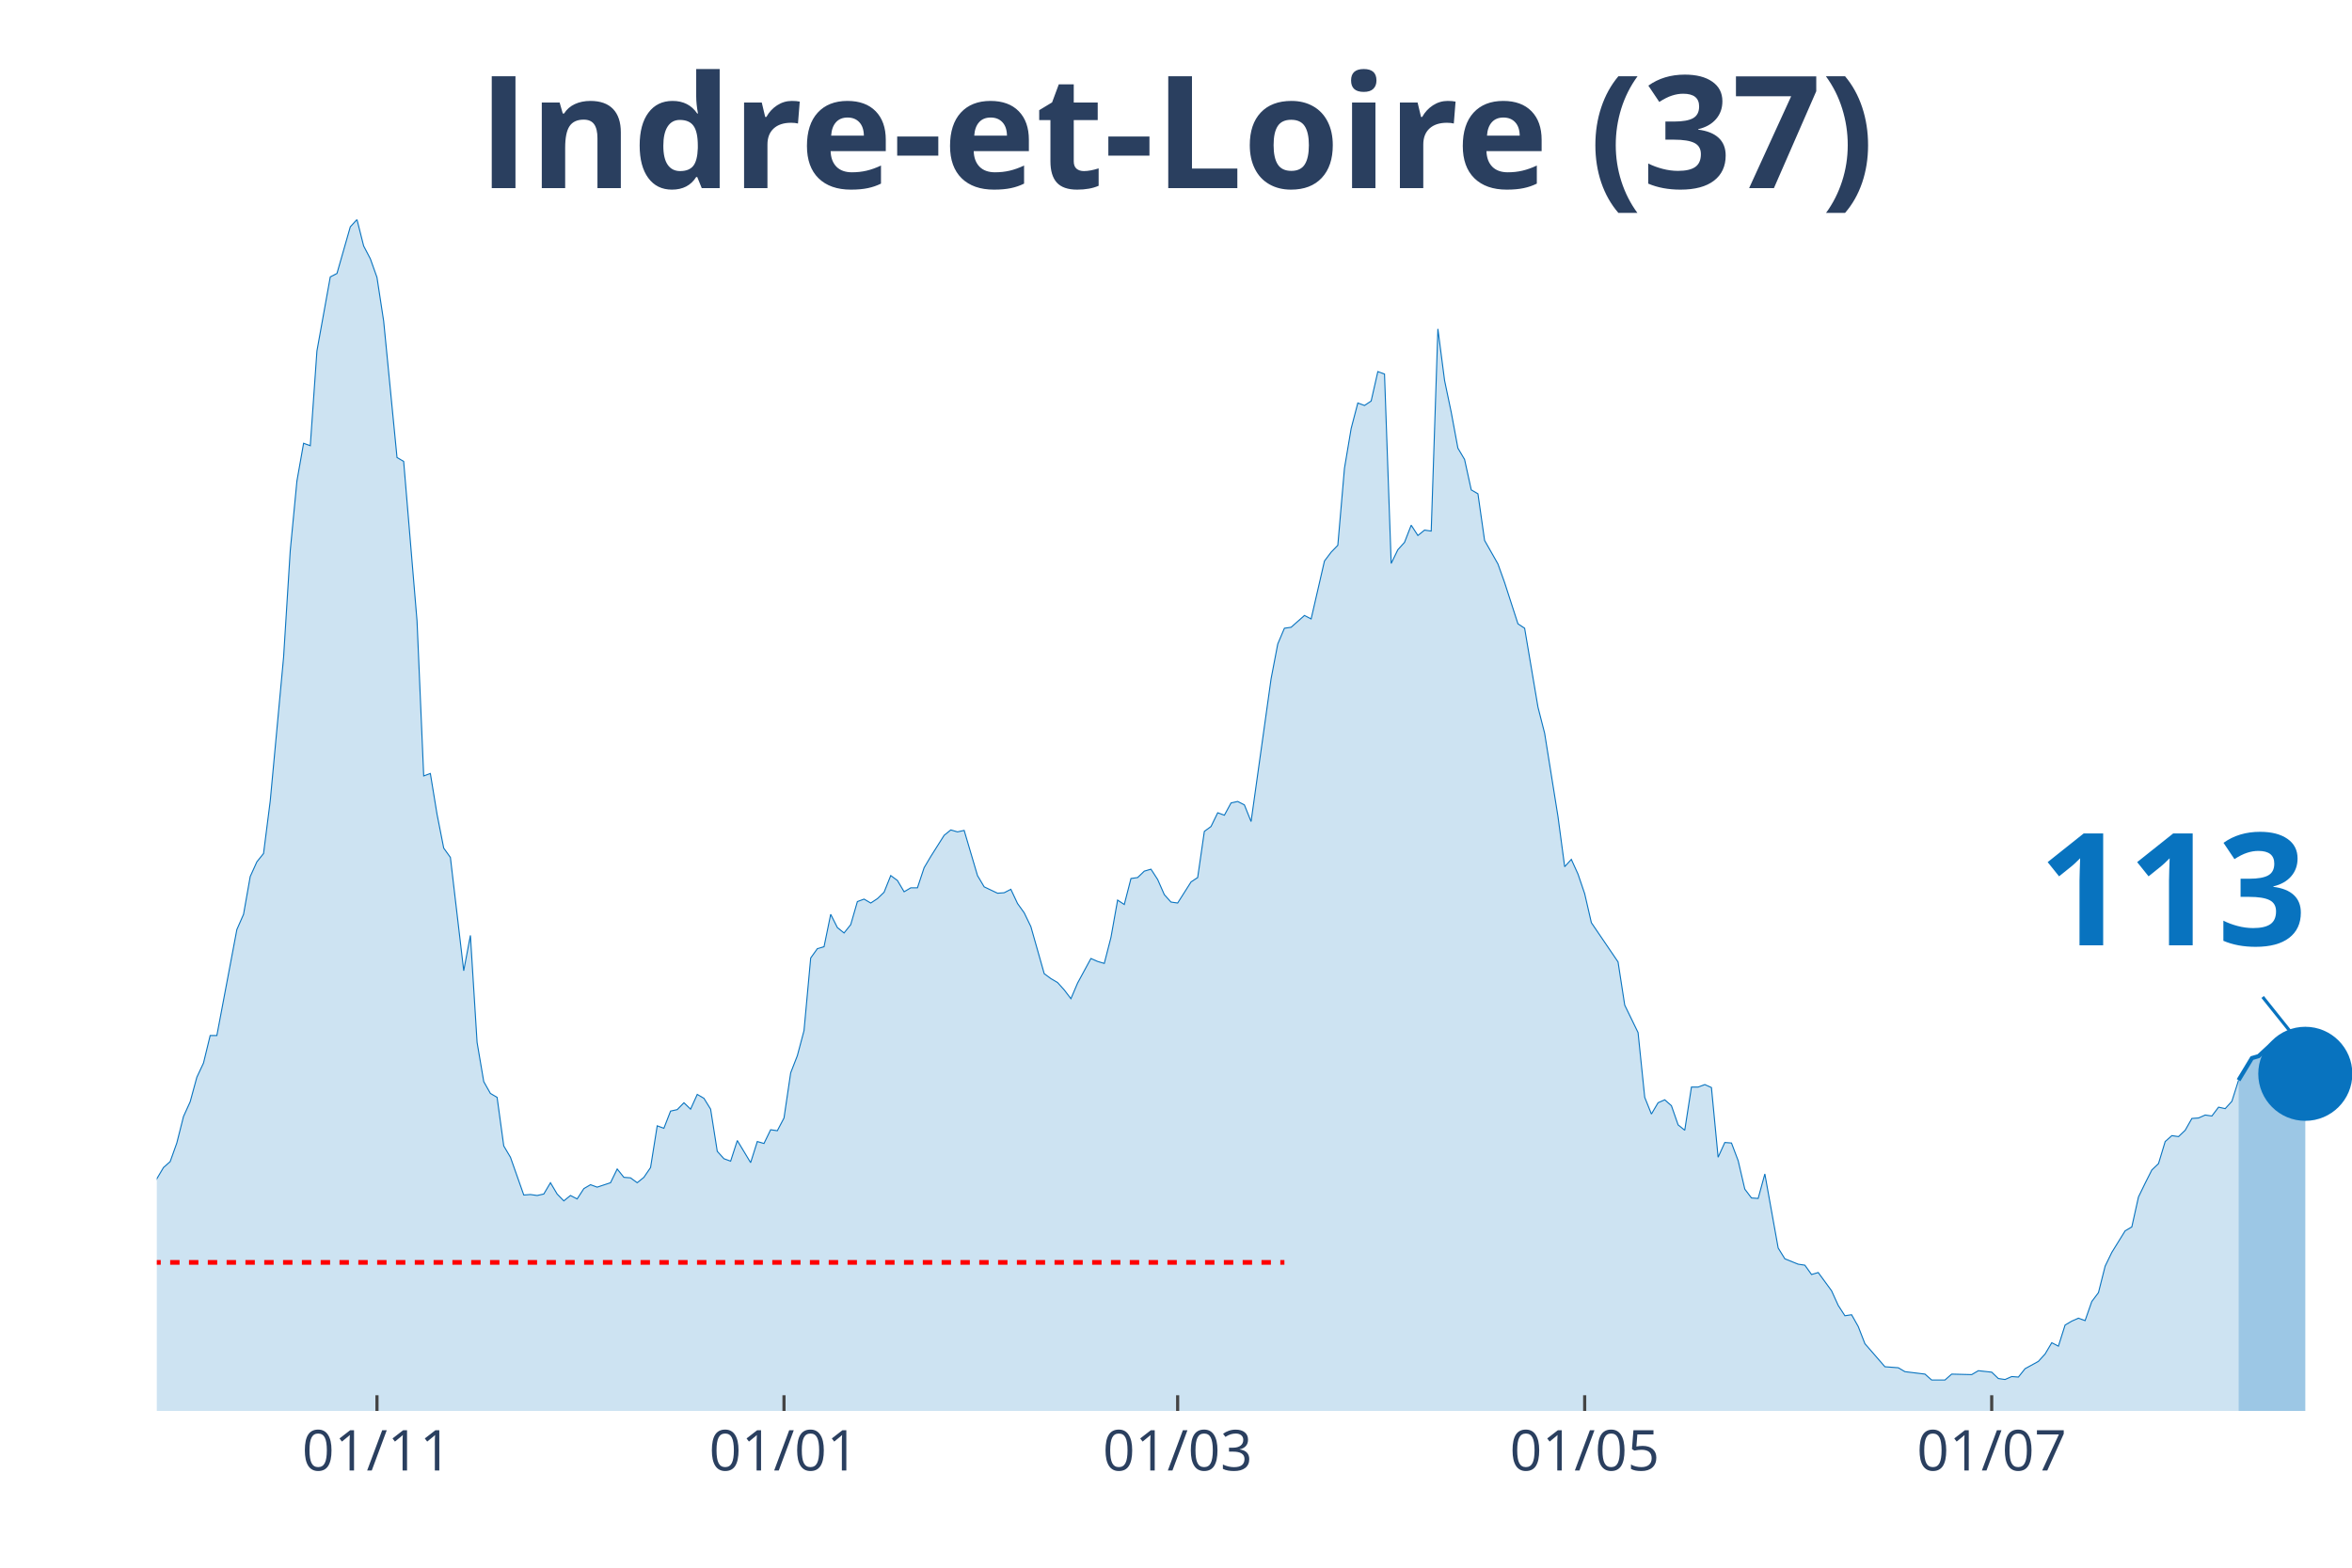
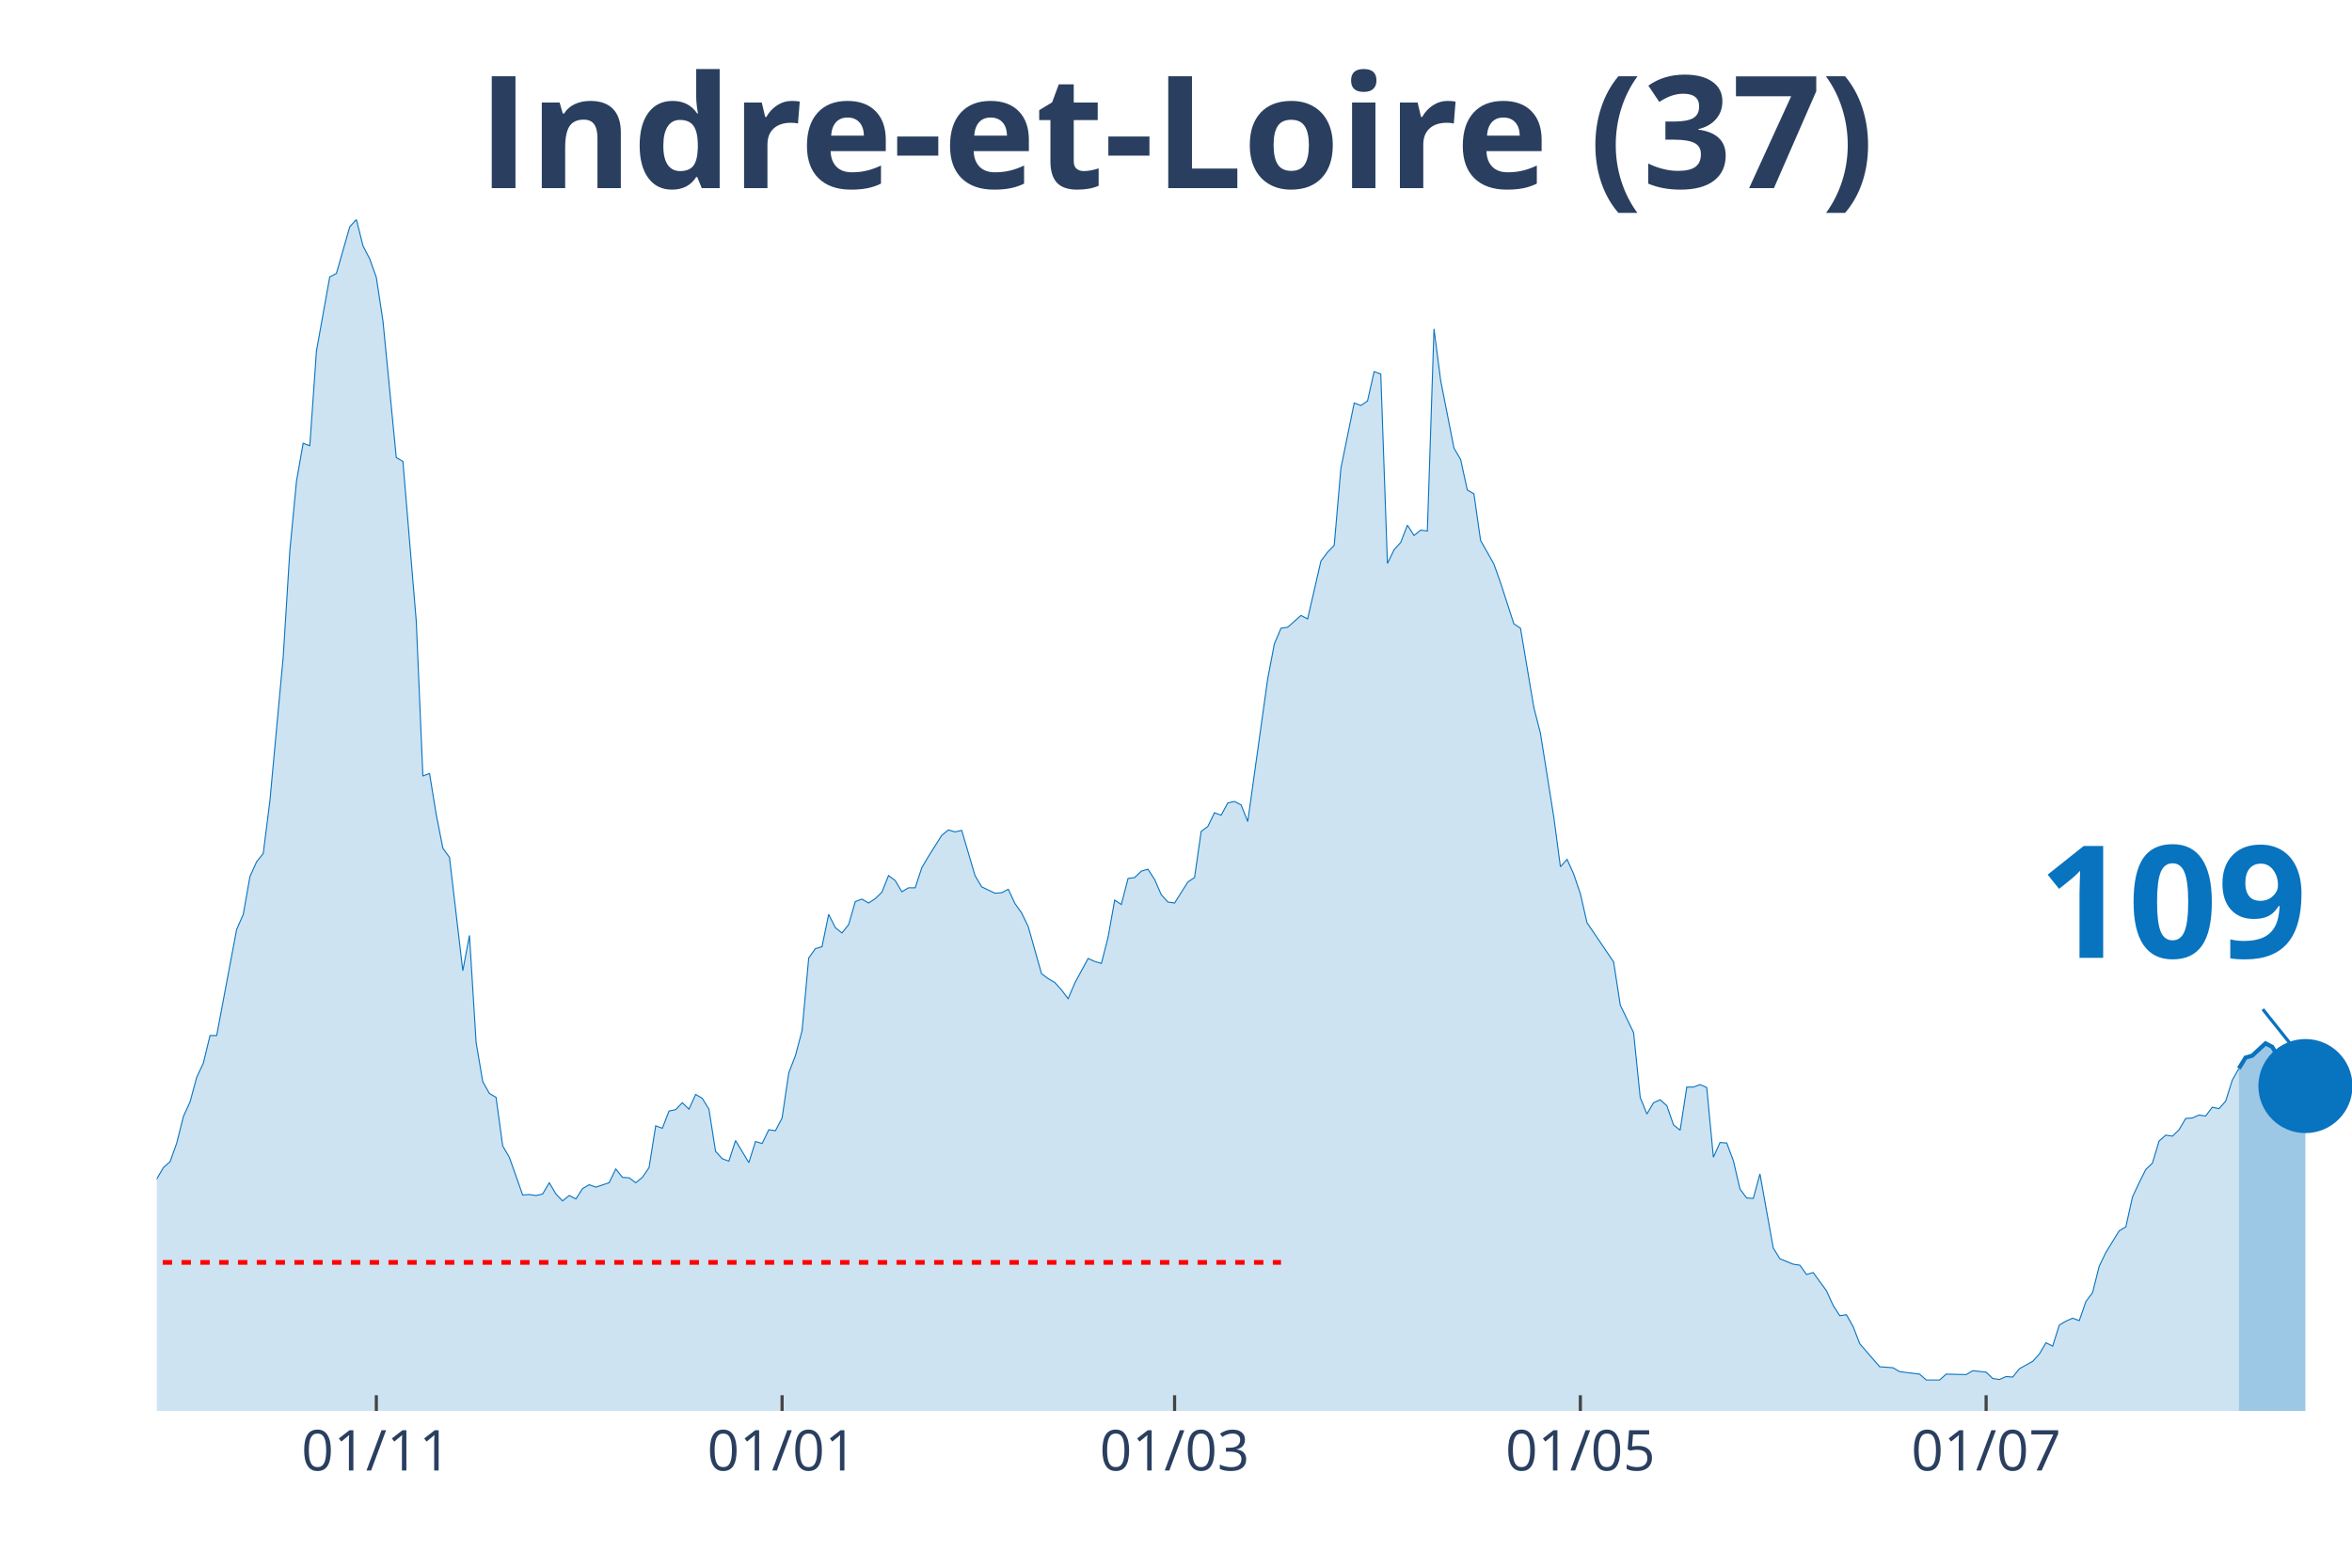
<svg xmlns="http://www.w3.org/2000/svg" class="main-svg" width="1125" height="750" style="" viewBox="0 0 750 500">
  <rect x="0" y="0" width="750" height="500" style="fill: rgb(0, 0, 0); fill-opacity: 0;" />
-   <defs id="defs-4272db">
+   <defs id="defs-a18eda">
    <g class="clips">
-       <clipPath id="clip4272dbxyplot" class="plotclip">
+       <clipPath id="clipa18edaxyplot" class="plotclip">
        <rect width="700" height="380" />
      </clipPath>
-       <clipPath class="axesclip" id="clip4272dbx">
+       <clipPath class="axesclip" id="clipa18edax">
        <rect x="50" y="0" width="700" height="500" />
      </clipPath>
-       <clipPath class="axesclip" id="clip4272dby">
+       <clipPath class="axesclip" id="clipa18eday">
        <rect x="0" y="70" width="750" height="380" />
      </clipPath>
-       <clipPath class="axesclip" id="clip4272dbxy">
+       <clipPath class="axesclip" id="clipa18edaxy">
        <rect x="50" y="70" width="700" height="380" />
      </clipPath>
    </g>
    <g class="gradients" />
  </defs>
  <g class="bglayer">
    <rect class="bg" x="50" y="70" width="700" height="380" style="fill: rgb(0, 0, 0); fill-opacity: 0; stroke-width: 0;" />
  </g>
  <g class="layer-below">
    <g class="imagelayer" />
    <g class="shapelayer" />
  </g>
  <g class="cartesianlayer">
    <g class="subplot xy">
      <g class="layer-subplot">
        <g class="shapelayer" />
        <g class="imagelayer" />
      </g>
      <g class="gridlayer">
        <g class="x">
-           <path class="xgrid crisp" transform="translate(120.21,0)" d="M0,70v380" style="stroke: rgb(255, 255, 255); stroke-opacity: 1; stroke-width: 1px;" />
-           <path class="xgrid crisp" transform="translate(250,0)" d="M0,70v380" style="stroke: rgb(255, 255, 255); stroke-opacity: 1; stroke-width: 1px;" />
-           <path class="xgrid crisp" transform="translate(375.53,0)" d="M0,70v380" style="stroke: rgb(255, 255, 255); stroke-opacity: 1; stroke-width: 1px;" />
-           <path class="xgrid crisp" transform="translate(505.32,0)" d="M0,70v380" style="stroke: rgb(255, 255, 255); stroke-opacity: 1; stroke-width: 1px;" />
-           <path class="xgrid crisp" transform="translate(635.11,0)" d="M0,70v380" style="stroke: rgb(255, 255, 255); stroke-opacity: 1; stroke-width: 1px;" />
+           <path class="xgrid crisp" transform="translate(120,0)" d="M0,70v380" style="stroke: rgb(255, 255, 255); stroke-opacity: 1; stroke-width: 1px;" />
+           <path class="xgrid crisp" transform="translate(249.39,0)" d="M0,70v380" style="stroke: rgb(255, 255, 255); stroke-opacity: 1; stroke-width: 1px;" />
+           <path class="xgrid crisp" transform="translate(374.55,0)" d="M0,70v380" style="stroke: rgb(255, 255, 255); stroke-opacity: 1; stroke-width: 1px;" />
+           <path class="xgrid crisp" transform="translate(503.94,0)" d="M0,70v380" style="stroke: rgb(255, 255, 255); stroke-opacity: 1; stroke-width: 1px;" />
+           <path class="xgrid crisp" transform="translate(633.33,0)" d="M0,70v380" style="stroke: rgb(255, 255, 255); stroke-opacity: 1; stroke-width: 1px;" />
        </g>
        <g class="y" />
      </g>
      <g class="zerolinelayer" />
      <path class="xlines-below" />
      <path class="ylines-below" />
      <g class="overlines-below" />
      <g class="xaxislayer-below" />
      <g class="yaxislayer-below" />
      <g class="overaxes-below" />
-       <g class="plot" transform="translate(50, 70)" clip-path="url('#clip4272dbxyplot')">
+       <g class="plot" transform="translate(50, 70)" clip-path="url('#clipa18edaxyplot')">
        <g class="scatterlayer mlayer">
-           <g class="trace scatter trace792b64" style="stroke-miterlimit: 2;">
+           <g class="trace scatter tracee75401" style="stroke-miterlimit: 2;">
            <g class="fills">
              <g>
-                 <path class="js-fill" d="M663.83,380L-289.36,380L-289.36,373.27L-282.98,372.96L-280.85,372.8L-274.47,374.99L-272.34,377.18L-263.83,377.34L-261.7,377.81L-231.91,378.9L-229.79,378.59L-214.89,379.22L-212.77,379.53L-195.74,377.97L-193.62,378.28L-182.98,378.59L-180.85,379.06L-170.21,378.43L-168.09,378.59L-153.19,374.37L-151.06,372.8L-144.68,370.77L-142.55,370.77L-138.3,370.14L-136.17,370.3L-110.64,372.96L-108.51,370.77L-106.38,369.67L-104.26,366.07L-100,365.91L-97.87,362L-95.74,357.93L-93.62,358.25L-91.49,354.33L-89.36,354.8L-85.11,352.77L-82.98,353.39L-80.85,353.71L-78.72,349.64L-76.6,351.05L-74.47,348.7L-68.09,346.66L-65.96,344.16L-59.57,335.55L-57.45,335.55L-55.32,335.4L-53.19,332.58L-48.94,324.28L-46.81,321.15L-42.55,314.58L-40.43,314.11L-38.3,304.25L-36.17,302.37L-31.91,291.26L-29.79,291.57L-25.53,292.2L-23.4,290.63L-21.28,289.54L-19.15,295.02L-17.02,303.31L-14.89,305.5L-12.77,308.95L-10.64,309.88L-6.38,318.34L-4.26,317.71L0,305.97L2.13,302.37L4.26,300.49L6.38,294.55L8.51,286.1L10.64,281.4L12.77,273.57L14.89,269.04L17.02,260.27L19.15,260.27L25.53,226.47L27.66,221.61L29.79,209.56L31.91,204.87L34.04,202.21L36.17,185.46L40.43,139.6L42.55,105.64L44.68,83.42L46.81,71.37L48.94,72.15L51.06,41.94L55.32,18.31L57.45,17.22L61.7,2.35L63.83,0L65.96,8.45L68.09,12.52L70.21,18.47L72.34,32.4L76.6,75.91L78.72,77.16L82.98,128.02L85.11,177.48L87.23,176.7L89.36,189.69L91.49,200.49L93.62,203.46L97.87,239.61L100,228.34L102.13,262.46L104.26,274.98L106.38,278.74L108.51,279.99L110.64,295.49L112.77,299.09L117.02,311.14L119.15,310.98L121.28,311.29L123.4,310.82L125.53,307.22L127.66,310.82L129.79,313.01L131.91,311.29L134.04,312.39L136.17,309.1L138.3,307.85L140.43,308.63L144.68,307.22L146.81,302.84L148.94,305.5L151.06,305.66L153.19,307.22L155.32,305.5L157.45,302.37L159.57,289.07L161.7,289.85L163.83,284.37L165.96,283.9L168.09,281.71L170.21,283.75L172.34,279.05L174.47,280.3L176.6,283.75L178.72,297.21L180.85,299.56L182.98,300.34L185.11,293.76L189.36,300.81L191.49,294.08L193.62,294.7L195.74,290.32L197.87,290.63L200,286.57L202.13,272.17L204.26,266.69L206.38,258.71L208.51,235.54L210.64,232.57L212.77,231.94L214.89,221.61L217.02,225.84L219.15,227.56L221.28,224.9L223.4,217.55L225.53,216.76L227.66,218.01L229.79,216.61L231.91,214.57L234.04,209.25L236.17,210.82L238.3,214.42L240.43,213.16L242.55,213.16L244.68,206.75L246.81,203.15L251.06,196.42L253.19,194.7L255.32,195.32L257.45,194.85L261.7,209.25L263.83,212.85L268.09,214.88L270.21,214.73L272.34,213.63L274.47,218.17L276.6,221.14L278.72,225.53L282.98,240.55L285.11,242.12L287.23,243.37L289.36,245.72L291.49,248.53L293.62,243.53L297.87,235.7L300,236.64L302.13,237.27L304.26,228.97L306.38,217.08L308.51,218.48L310.64,210.19L312.77,209.88L314.89,207.84L317.02,207.22L319.15,210.5L321.28,215.35L323.4,217.7L325.53,218.01L329.79,211.29L331.91,209.88L334.04,195.16L336.17,193.6L338.3,189.22L340.43,190L342.55,186.09L344.68,185.62L346.81,186.71L348.94,192.03L355.32,146.49L357.45,135.38L359.57,130.37L361.7,130.06L365.96,126.3L368.09,127.4L372.34,108.93L374.47,106.11L376.6,103.92L378.72,79.35L380.85,66.67L382.98,58.53L385.11,59.32L387.23,57.91L389.36,48.52L391.49,49.3L393.62,109.71L395.74,105.33L397.87,102.98L400,97.5L402.13,100.79L404.26,99.07L406.38,99.38L408.51,34.9L410.64,51.33L412.77,61.51L414.89,72.93L417.02,76.53L419.15,86.24L421.28,87.49L423.4,102.36L425.53,106.11L427.66,109.87L429.79,115.82L434.04,128.96L436.17,130.37L440.43,155.57L442.55,163.86L446.81,190.47L448.94,206.43L451.06,204.09L453.19,208.78L455.32,215.04L457.45,224.28L465.96,236.8L468.09,250.57L472.34,259.33L474.47,279.99L476.6,285.31L478.72,281.71L480.85,280.77L482.98,282.65L485.11,288.76L487.23,290.48L489.36,276.71L491.49,276.71L493.62,275.92L495.74,276.86L497.87,299.09L500,294.39L502.13,294.55L504.26,300.18L506.38,309.26L508.51,312.08L510.64,312.23L512.77,304.41L517.02,328.04L519.15,331.48L523.4,333.2L525.53,333.52L527.66,336.49L529.79,335.86L534.04,341.66L536.17,346.35L538.3,349.64L540.43,349.32L542.55,353.08L544.68,358.56L551.06,365.91L553.19,366.07L555.32,366.23L557.45,367.48L563.83,368.26L565.96,370.14L570.21,370.14L572.34,368.26L578.72,368.42L580.85,367.17L585.11,367.64L587.23,369.67L589.36,369.98L591.49,369.04L593.62,369.2L595.74,366.54L600,364.19L602.13,361.85L604.26,358.25L606.38,359.34L608.51,352.61L610.64,351.36L612.77,350.42L614.89,351.2L617.02,345.1L619.15,342.28L621.28,333.83L623.4,329.45L627.66,322.56L629.79,321.31L631.91,311.76L634.04,307.38L636.17,303.15L638.3,301.12L640.43,294.08L642.55,292.2L644.68,292.51L646.81,290.48L648.94,286.72L651.06,286.57L653.19,285.63L655.32,285.94L657.45,283.12L659.57,283.59L661.7,281.24L663.83,274.51" style="fill: rgb(8, 115, 191); fill-opacity: 0.2; stroke-width: 0;" />
+                 <path class="js-fill" d="M663.94,380L-288.48,380L-288.48,373.27L-282.12,372.96L-280,372.8L-273.64,374.99L-271.52,377.18L-263.03,377.34L-260.91,377.81L-233.33,378.75L-231.21,378.9L-214.24,379.22L-212.12,379.53L-195.15,377.97L-193.03,378.28L-182.42,378.59L-180.3,379.06L-169.7,378.43L-167.58,378.59L-152.73,374.37L-150.61,372.8L-144.24,370.77L-142.12,370.77L-137.88,370.14L-135.76,370.3L-110.3,372.96L-108.18,370.77L-106.06,369.67L-103.94,366.07L-99.7,365.91L-97.58,362L-95.45,357.93L-93.33,358.25L-91.21,354.33L-89.09,354.8L-84.85,352.77L-82.73,353.39L-80.61,353.71L-78.48,349.64L-76.36,351.05L-74.24,348.7L-67.88,346.66L-65.76,344.16L-59.39,335.55L-57.27,335.55L-55.15,335.4L-53.03,332.58L-48.79,324.28L-46.67,321.15L-42.42,314.58L-40.3,314.11L-38.18,304.25L-36.06,302.37L-31.82,291.26L-29.7,291.57L-25.45,292.2L-23.33,290.63L-21.21,289.54L-19.09,295.02L-16.97,303.31L-14.85,305.5L-12.73,308.95L-10.61,309.88L-6.36,318.34L-4.24,317.71L0,305.97L2.12,302.37L4.24,300.49L6.36,294.55L8.48,286.1L10.61,281.4L12.73,273.57L14.85,269.04L16.97,260.27L19.09,260.27L25.45,226.47L27.58,221.61L29.7,209.56L31.82,204.87L33.94,202.21L36.06,185.46L40.3,139.6L42.42,105.64L44.55,83.42L46.67,71.37L48.79,72.15L50.91,41.94L55.15,18.31L57.27,17.22L61.52,2.35L63.64,0L65.76,8.45L67.88,12.52L70,18.47L72.12,32.4L76.36,75.91L78.48,77.16L82.73,128.02L84.85,177.48L86.97,176.7L89.09,189.69L91.21,200.49L93.33,203.46L97.58,239.61L99.7,228.34L101.82,262.46L103.94,274.98L106.06,278.74L108.18,279.99L110.3,295.49L112.42,299.09L116.67,311.14L118.79,310.98L120.91,311.29L123.03,310.82L125.15,307.22L127.27,310.82L129.39,313.01L131.52,311.29L133.64,312.39L135.76,309.1L137.88,307.85L140,308.63L144.24,307.22L146.36,302.84L148.48,305.5L150.61,305.66L152.73,307.22L154.85,305.5L156.97,302.37L159.09,289.07L161.21,289.85L163.33,284.37L165.45,283.9L167.58,281.71L169.7,283.75L171.82,279.05L173.94,280.3L176.06,283.75L178.18,297.21L180.3,299.56L182.42,300.34L184.55,293.76L188.79,300.81L190.91,294.08L193.03,294.7L195.15,290.32L197.27,290.63L199.39,286.57L201.52,272.17L203.64,266.69L205.76,258.71L207.88,235.54L210,232.57L212.12,231.94L214.24,221.61L216.36,225.84L218.48,227.56L220.61,224.9L222.73,217.55L224.85,216.76L226.97,218.01L229.09,216.61L231.21,214.57L233.33,209.25L235.45,210.82L237.58,214.42L239.7,213.16L241.82,213.16L243.94,206.75L246.06,203.15L250.3,196.42L252.42,194.7L254.55,195.32L256.67,194.85L260.91,209.25L263.03,212.85L267.27,214.88L269.39,214.73L271.52,213.63L273.64,218.17L275.76,221.14L277.88,225.53L282.12,240.55L284.24,242.12L286.36,243.37L288.48,245.72L290.61,248.53L292.73,243.53L296.97,235.7L299.09,236.64L301.21,237.27L303.33,228.97L305.45,217.08L307.58,218.48L309.7,210.19L311.82,209.88L313.94,207.84L316.06,207.22L318.18,210.5L320.3,215.35L322.42,217.7L324.55,218.01L328.79,211.29L330.91,209.88L333.03,195.16L335.15,193.6L337.27,189.22L339.39,190L341.52,186.09L343.64,185.62L345.76,186.71L347.88,192.03L354.24,146.49L356.36,135.38L358.48,130.37L360.61,130.06L364.85,126.3L366.97,127.4L371.21,108.93L373.33,106.11L375.45,103.92L377.58,79.35L381.82,58.53L383.94,59.32L386.06,57.91L388.18,48.52L390.3,49.3L392.42,109.71L394.55,105.33L396.67,102.98L398.79,97.5L400.91,100.79L403.03,99.07L405.15,99.38L407.27,34.9L409.39,51.33L413.64,72.93L415.76,76.53L417.88,86.24L420,87.49L422.12,102.36L424.24,106.11L426.36,109.87L428.48,115.82L432.73,128.96L434.85,130.37L439.09,155.57L441.21,163.86L445.45,190.47L447.58,206.43L449.7,204.09L451.82,208.78L453.94,215.04L456.06,224.28L464.55,236.8L466.67,250.57L470.91,259.33L473.03,279.99L475.15,285.31L477.27,281.71L479.39,280.77L481.52,282.65L483.64,288.76L485.76,290.48L487.88,276.71L490,276.71L492.12,275.92L494.24,276.86L496.36,299.09L498.48,294.39L500.61,294.55L502.73,300.18L504.85,309.26L506.97,312.08L509.09,312.23L511.21,304.41L515.45,328.04L517.58,331.48L521.82,333.2L523.94,333.52L526.06,336.49L528.18,335.86L532.42,341.66L534.55,346.35L536.67,349.64L538.79,349.32L540.91,353.08L543.03,358.56L549.39,365.91L551.52,366.07L553.64,366.23L555.76,367.48L562.12,368.26L564.24,370.14L568.48,370.14L570.61,368.26L576.97,368.42L579.09,367.17L583.33,367.64L585.45,369.67L587.58,369.98L589.7,369.04L591.82,369.2L593.94,366.54L598.18,364.19L600.3,361.85L602.42,358.25L604.55,359.34L606.67,352.61L608.79,351.36L610.91,350.42L613.03,351.2L615.15,345.1L617.27,342.28L619.39,333.83L621.52,329.45L625.76,322.56L627.88,321.31L630,311.76L632.12,307.22L634.24,303L636.36,300.96L638.48,293.92L640.61,292.04L642.73,292.36L644.85,290.32L646.97,286.72L649.09,286.57L651.21,285.63L653.33,285.94L655.45,283.12L657.58,283.59L659.7,281.24L661.82,274.51L663.94,270.76" style="fill: rgb(8, 115, 191); fill-opacity: 0.2; stroke-width: 0;" />
              </g>
            </g>
            <g class="errorbars" />
            <g class="lines">
-               <path class="js-line" d="M-289.36,373.27L-282.98,372.96L-280.85,372.8L-274.47,374.99L-272.34,377.18L-263.83,377.34L-261.7,377.81L-231.91,378.9L-229.79,378.59L-214.89,379.22L-212.77,379.53L-195.74,377.97L-193.62,378.28L-182.98,378.59L-180.85,379.06L-170.21,378.43L-168.09,378.59L-153.19,374.37L-151.06,372.8L-144.68,370.77L-142.55,370.77L-138.3,370.14L-136.17,370.3L-110.64,372.96L-108.51,370.77L-106.38,369.67L-104.26,366.07L-100,365.91L-97.87,362L-95.74,357.93L-93.62,358.25L-91.49,354.33L-89.36,354.8L-85.11,352.77L-82.98,353.39L-80.85,353.71L-78.72,349.64L-76.6,351.05L-74.47,348.7L-68.09,346.66L-65.96,344.16L-59.57,335.55L-57.45,335.55L-55.32,335.4L-53.19,332.58L-48.94,324.28L-46.81,321.15L-42.55,314.58L-40.43,314.11L-38.3,304.25L-36.17,302.37L-31.91,291.26L-29.79,291.57L-25.53,292.2L-23.4,290.63L-21.28,289.54L-19.15,295.02L-17.02,303.31L-14.89,305.5L-12.77,308.95L-10.64,309.88L-6.38,318.34L-4.26,317.71L0,305.97L2.13,302.37L4.26,300.49L6.38,294.55L8.51,286.1L10.64,281.4L12.77,273.57L14.89,269.04L17.02,260.27L19.15,260.27L25.53,226.47L27.66,221.61L29.79,209.56L31.91,204.87L34.04,202.21L36.17,185.46L40.43,139.6L42.55,105.64L44.68,83.42L46.81,71.37L48.94,72.15L51.06,41.94L55.32,18.31L57.45,17.22L61.7,2.35L63.83,0L65.96,8.45L68.09,12.52L70.21,18.47L72.34,32.4L76.6,75.91L78.72,77.16L82.98,128.02L85.11,177.48L87.23,176.7L89.36,189.69L91.49,200.49L93.62,203.46L97.87,239.61L100,228.34L102.13,262.46L104.26,274.98L106.38,278.74L108.51,279.99L110.64,295.49L112.77,299.09L117.02,311.14L119.15,310.98L121.28,311.29L123.4,310.82L125.53,307.22L127.66,310.82L129.79,313.01L131.91,311.29L134.04,312.39L136.17,309.1L138.3,307.85L140.43,308.63L144.68,307.22L146.81,302.84L148.94,305.5L151.06,305.66L153.19,307.22L155.32,305.5L157.45,302.37L159.57,289.07L161.7,289.85L163.83,284.37L165.96,283.9L168.09,281.71L170.21,283.75L172.34,279.05L174.47,280.3L176.6,283.75L178.72,297.21L180.85,299.56L182.98,300.34L185.11,293.76L189.36,300.81L191.49,294.08L193.62,294.7L195.74,290.32L197.87,290.63L200,286.57L202.13,272.17L204.26,266.69L206.38,258.71L208.51,235.54L210.64,232.57L212.77,231.94L214.89,221.61L217.02,225.84L219.15,227.56L221.28,224.9L223.4,217.55L225.53,216.76L227.66,218.01L229.79,216.61L231.91,214.57L234.04,209.25L236.17,210.82L238.3,214.42L240.43,213.16L242.55,213.16L244.68,206.75L246.81,203.15L251.06,196.42L253.19,194.7L255.32,195.32L257.45,194.85L261.7,209.25L263.83,212.85L268.09,214.88L270.21,214.73L272.34,213.63L274.47,218.17L276.6,221.14L278.72,225.53L282.98,240.55L285.11,242.12L287.23,243.37L289.36,245.72L291.49,248.53L293.62,243.53L297.87,235.7L300,236.64L302.13,237.27L304.26,228.97L306.38,217.08L308.51,218.48L310.64,210.19L312.77,209.88L314.89,207.84L317.02,207.22L319.15,210.5L321.28,215.35L323.4,217.7L325.53,218.01L329.79,211.29L331.91,209.88L334.04,195.16L336.17,193.6L338.3,189.22L340.43,190L342.55,186.09L344.68,185.62L346.81,186.71L348.94,192.03L355.32,146.49L357.45,135.38L359.57,130.37L361.7,130.06L365.96,126.3L368.09,127.4L372.34,108.93L374.47,106.11L376.6,103.92L378.72,79.35L380.85,66.67L382.98,58.53L385.11,59.32L387.23,57.91L389.36,48.52L391.49,49.3L393.62,109.71L395.74,105.33L397.87,102.98L400,97.5L402.13,100.79L404.26,99.07L406.38,99.38L408.51,34.9L410.64,51.33L412.77,61.51L414.89,72.93L417.02,76.53L419.15,86.24L421.28,87.49L423.4,102.36L425.53,106.11L427.66,109.87L429.79,115.82L434.04,128.96L436.17,130.37L440.43,155.57L442.55,163.86L446.81,190.47L448.94,206.43L451.06,204.09L453.19,208.78L455.32,215.04L457.45,224.28L465.96,236.8L468.09,250.57L472.34,259.33L474.47,279.99L476.6,285.31L478.72,281.71L480.85,280.77L482.98,282.65L485.11,288.76L487.23,290.48L489.36,276.71L491.49,276.71L493.62,275.92L495.74,276.86L497.87,299.09L500,294.39L502.13,294.55L504.26,300.18L506.38,309.26L508.51,312.08L510.64,312.23L512.77,304.41L517.02,328.04L519.15,331.48L523.4,333.2L525.53,333.52L527.66,336.49L529.79,335.86L534.04,341.66L536.17,346.35L538.3,349.64L540.43,349.32L542.55,353.08L544.68,358.56L551.06,365.91L553.19,366.07L555.32,366.23L557.45,367.48L563.83,368.26L565.96,370.14L570.21,370.14L572.34,368.26L578.72,368.42L580.85,367.17L585.11,367.64L587.23,369.67L589.36,369.98L591.49,369.04L593.62,369.2L595.74,366.54L600,364.19L602.13,361.85L604.26,358.25L606.38,359.34L608.51,352.61L610.64,351.36L612.77,350.42L614.89,351.2L617.02,345.1L619.15,342.28L621.28,333.83L623.4,329.45L627.66,322.56L629.79,321.31L631.91,311.76L634.04,307.38L636.17,303.15L638.3,301.12L640.43,294.08L642.55,292.2L644.68,292.51L646.81,290.48L648.94,286.72L651.06,286.57L653.19,285.63L655.32,285.94L657.45,283.12L659.57,283.59L661.7,281.24L663.83,274.51" style="vector-effect: non-scaling-stroke; fill: none; stroke: rgb(8, 115, 191); stroke-opacity: 1; stroke-width: 0.5px; opacity: 1;" />
+               <path class="js-line" d="M-288.48,373.27L-282.12,372.96L-280,372.8L-273.64,374.99L-271.52,377.18L-263.03,377.34L-260.91,377.81L-233.33,378.75L-231.21,378.9L-214.24,379.22L-212.12,379.53L-195.15,377.97L-193.03,378.28L-182.42,378.59L-180.3,379.06L-169.7,378.43L-167.58,378.59L-152.73,374.37L-150.61,372.8L-144.24,370.77L-142.12,370.77L-137.88,370.14L-135.76,370.3L-110.3,372.96L-108.18,370.77L-106.06,369.67L-103.94,366.07L-99.7,365.91L-97.58,362L-95.45,357.93L-93.33,358.25L-91.21,354.33L-89.09,354.8L-84.85,352.77L-82.73,353.39L-80.61,353.71L-78.48,349.64L-76.36,351.05L-74.24,348.7L-67.88,346.66L-65.76,344.16L-59.39,335.55L-57.27,335.55L-55.15,335.4L-53.03,332.58L-48.79,324.28L-46.67,321.15L-42.42,314.58L-40.3,314.11L-38.18,304.25L-36.06,302.37L-31.82,291.26L-29.7,291.57L-25.45,292.2L-23.33,290.63L-21.21,289.54L-19.09,295.02L-16.97,303.31L-14.85,305.5L-12.73,308.95L-10.61,309.88L-6.36,318.34L-4.24,317.71L0,305.97L2.12,302.37L4.24,300.49L6.36,294.55L8.48,286.1L10.61,281.4L12.73,273.57L14.85,269.04L16.97,260.27L19.09,260.27L25.45,226.47L27.58,221.61L29.7,209.56L31.82,204.87L33.94,202.21L36.06,185.46L40.3,139.6L42.42,105.64L44.55,83.42L46.67,71.37L48.79,72.15L50.91,41.94L55.15,18.31L57.27,17.22L61.52,2.35L63.64,0L65.76,8.45L67.88,12.52L70,18.47L72.12,32.4L76.36,75.91L78.48,77.16L82.73,128.02L84.85,177.48L86.97,176.7L89.09,189.69L91.21,200.49L93.33,203.46L97.58,239.61L99.7,228.34L101.82,262.46L103.94,274.98L106.06,278.74L108.18,279.99L110.3,295.49L112.42,299.09L116.67,311.14L118.79,310.98L120.91,311.29L123.03,310.82L125.15,307.22L127.27,310.82L129.39,313.01L131.52,311.29L133.64,312.39L135.76,309.1L137.88,307.85L140,308.63L144.24,307.22L146.36,302.84L148.48,305.5L150.61,305.66L152.73,307.22L154.85,305.5L156.97,302.37L159.09,289.07L161.21,289.85L163.33,284.37L165.45,283.9L167.58,281.71L169.7,283.75L171.82,279.05L173.94,280.3L176.06,283.75L178.18,297.21L180.3,299.56L182.42,300.34L184.55,293.76L188.79,300.81L190.91,294.08L193.03,294.7L195.15,290.32L197.27,290.63L199.39,286.57L201.52,272.17L203.64,266.69L205.76,258.71L207.88,235.54L210,232.57L212.12,231.94L214.24,221.61L216.36,225.84L218.48,227.56L220.61,224.9L222.73,217.55L224.85,216.76L226.97,218.01L229.09,216.61L231.21,214.57L233.33,209.25L235.45,210.82L237.58,214.42L239.7,213.16L241.82,213.16L243.94,206.75L246.06,203.15L250.3,196.42L252.42,194.7L254.55,195.32L256.67,194.85L260.91,209.25L263.03,212.85L267.27,214.88L269.39,214.73L271.52,213.63L273.64,218.17L275.76,221.14L277.88,225.53L282.12,240.55L284.24,242.12L286.36,243.37L288.48,245.72L290.61,248.53L292.73,243.53L296.97,235.7L299.09,236.64L301.21,237.27L303.33,228.97L305.45,217.08L307.58,218.48L309.7,210.19L311.82,209.88L313.94,207.84L316.06,207.22L318.18,210.5L320.3,215.35L322.42,217.7L324.55,218.01L328.79,211.29L330.91,209.88L333.03,195.16L335.15,193.6L337.27,189.22L339.39,190L341.52,186.09L343.64,185.62L345.76,186.71L347.88,192.03L354.24,146.49L356.36,135.38L358.48,130.37L360.61,130.06L364.85,126.3L366.97,127.4L371.21,108.93L373.33,106.11L375.45,103.92L377.58,79.35L381.82,58.53L383.94,59.32L386.06,57.91L388.18,48.52L390.3,49.3L392.42,109.71L394.55,105.33L396.67,102.98L398.79,97.5L400.91,100.79L403.03,99.07L405.15,99.38L407.27,34.9L409.39,51.33L413.64,72.93L415.76,76.53L417.88,86.24L420,87.49L422.12,102.36L424.24,106.11L426.36,109.87L428.48,115.82L432.73,128.96L434.85,130.37L439.09,155.57L441.21,163.86L445.45,190.47L447.58,206.43L449.7,204.09L451.82,208.78L453.94,215.04L456.06,224.28L464.55,236.8L466.67,250.57L470.91,259.33L473.03,279.99L475.15,285.31L477.27,281.71L479.39,280.77L481.52,282.65L483.64,288.76L485.76,290.48L487.88,276.71L490,276.71L492.12,275.92L494.24,276.86L496.36,299.09L498.48,294.39L500.61,294.55L502.73,300.18L504.85,309.26L506.97,312.08L509.09,312.23L511.21,304.41L515.45,328.04L517.58,331.48L521.82,333.2L523.94,333.52L526.06,336.49L528.18,335.86L532.42,341.66L534.55,346.35L536.67,349.64L538.79,349.32L540.91,353.08L543.03,358.56L549.39,365.91L551.52,366.07L553.64,366.23L555.76,367.48L562.12,368.26L564.24,370.14L568.48,370.14L570.61,368.26L576.97,368.42L579.09,367.17L583.33,367.64L585.45,369.67L587.58,369.98L589.7,369.04L591.82,369.2L593.94,366.54L598.18,364.19L600.3,361.85L602.42,358.25L604.55,359.34L606.67,352.61L608.79,351.36L610.91,350.42L613.03,351.2L615.15,345.1L617.27,342.28L619.39,333.83L621.52,329.45L625.76,322.56L627.88,321.31L630,311.76L632.12,307.22L634.24,303L636.36,300.96L638.48,293.92L640.61,292.04L642.73,292.36L644.85,290.32L646.97,286.72L649.09,286.57L651.21,285.63L653.33,285.94L655.45,283.12L657.58,283.59L659.7,281.24L661.82,274.51L663.94,270.76" style="vector-effect: non-scaling-stroke; fill: none; stroke: rgb(8, 115, 191); stroke-opacity: 1; stroke-width: 0.5px; opacity: 1;" />
            </g>
            <g class="points" />
            <g class="text" />
          </g>
-           <g class="trace scatter traceedcd90" style="stroke-miterlimit: 2;">
+           <g class="trace scatter trace0bc44f" style="stroke-miterlimit: 2;">
            <g class="fills">
              <g>
-                 <path class="js-fill" d="M685.11,380L663.83,380L663.83,274.51L668.09,267.47L670.21,266.85L674.47,262.93L676.6,264.03L678.72,267.63L680.85,269.04L682.98,272.17L685.11,272.48" style="fill: rgb(8, 115, 191); fill-opacity: 0.4; stroke-width: 0;" />
+                 <path class="js-fill" d="M685.15,380L663.94,380L663.94,270.76L666.06,267.31L668.18,266.69L672.42,262.78L674.55,263.87L676.67,267.47L678.79,268.88L680.91,272.01L683.03,272.32L685.15,276.39" style="fill: rgb(8, 115, 191); fill-opacity: 0.4; stroke-width: 0;" />
              </g>
            </g>
            <g class="errorbars" />
            <g class="lines">
-               <path class="js-line" d="M663.83,274.51L668.09,267.47L670.21,266.85L674.47,262.93L676.6,264.03L678.72,267.63L680.85,269.04L682.98,272.17L685.11,272.48" style="vector-effect: non-scaling-stroke; fill: none; stroke: rgb(8, 115, 191); stroke-opacity: 1; stroke-width: 2px; opacity: 1;" />
+               <path class="js-line" d="M663.94,270.76L666.06,267.31L668.18,266.69L672.42,262.78L674.55,263.87L676.67,267.47L678.79,268.88L680.91,272.01L683.03,272.32L685.15,276.39" style="vector-effect: non-scaling-stroke; fill: none; stroke: rgb(8, 115, 191); stroke-opacity: 1; stroke-width: 2px; opacity: 1;" />
            </g>
            <g class="points" />
            <g class="text" />
          </g>
-           <g class="trace scatter tracee72642" style="stroke-miterlimit: 2; opacity: 1;">
+           <g class="trace scatter trace7605ce" style="stroke-miterlimit: 2; opacity: 1;">
            <g class="fills" />
            <g class="errorbars" />
            <g class="lines" />
            <g class="points">
-               <path class="point" transform="translate(685.11,272.48)" d="M15,0A15,15 0 1,1 0,-15A15,15 0 0,1 15,0Z" style="opacity: 1; stroke-width: 0px; fill: rgb(8, 115, 191); fill-opacity: 1;" />
+               <path class="point" transform="translate(685.15,276.39)" d="M15,0A15,15 0 1,1 0,-15A15,15 0 0,1 15,0Z" style="opacity: 1; stroke-width: 0px; fill: rgb(8, 115, 191); fill-opacity: 1;" />
            </g>
            <g class="text" />
          </g>
        </g>
      </g>
      <g class="overplot" />
      <path class="xlines-above crisp" style="fill: none; stroke-width: 1px; stroke: rgb(0, 0, 0); stroke-opacity: 0;" d="" />
      <path class="ylines-above crisp" style="fill: none;" d="M0,0" />
      <g class="overlines-above" />
      <g class="xaxislayer-above">
-         <path class="xtick ticks crisp" d="M0,450v-5" transform="translate(120.21,0)" style="stroke: rgb(68, 68, 68); stroke-opacity: 1; stroke-width: 1px;" />
-         <path class="xtick ticks crisp" d="M0,450v-5" transform="translate(250,0)" style="stroke: rgb(68, 68, 68); stroke-opacity: 1; stroke-width: 1px;" />
-         <path class="xtick ticks crisp" d="M0,450v-5" transform="translate(375.53,0)" style="stroke: rgb(68, 68, 68); stroke-opacity: 1; stroke-width: 1px;" />
-         <path class="xtick ticks crisp" d="M0,450v-5" transform="translate(505.32,0)" style="stroke: rgb(68, 68, 68); stroke-opacity: 1; stroke-width: 1px;" />
-         <path class="xtick ticks crisp" d="M0,450v-5" transform="translate(635.11,0)" style="stroke: rgb(68, 68, 68); stroke-opacity: 1; stroke-width: 1px;" />
+         <path class="xtick ticks crisp" d="M0,450v-5" transform="translate(120,0)" style="stroke: rgb(68, 68, 68); stroke-opacity: 1; stroke-width: 1px;" />
+         <path class="xtick ticks crisp" d="M0,450v-5" transform="translate(249.39,0)" style="stroke: rgb(68, 68, 68); stroke-opacity: 1; stroke-width: 1px;" />
+         <path class="xtick ticks crisp" d="M0,450v-5" transform="translate(374.55,0)" style="stroke: rgb(68, 68, 68); stroke-opacity: 1; stroke-width: 1px;" />
+         <path class="xtick ticks crisp" d="M0,450v-5" transform="translate(503.94,0)" style="stroke: rgb(68, 68, 68); stroke-opacity: 1; stroke-width: 1px;" />
+         <path class="xtick ticks crisp" d="M0,450v-5" transform="translate(633.33,0)" style="stroke: rgb(68, 68, 68); stroke-opacity: 1; stroke-width: 1px;" />
        <g class="xtick">
-           <text text-anchor="middle" x="0" y="469" transform="translate(120.21,0)" style="font-family: 'Open Sans', verdana, arial, sans-serif; font-size: 18px; fill: rgb(42, 63, 95); fill-opacity: 1; white-space: pre;">01/11</text>
+           <text text-anchor="middle" x="0" y="469" transform="translate(120,0)" style="font-family: 'Open Sans', verdana, arial, sans-serif; font-size: 18px; fill: rgb(42, 63, 95); fill-opacity: 1; white-space: pre;">01/11</text>
        </g>
        <g class="xtick">
-           <text text-anchor="middle" x="0" y="469" transform="translate(250,0)" style="font-family: 'Open Sans', verdana, arial, sans-serif; font-size: 18px; fill: rgb(42, 63, 95); fill-opacity: 1; white-space: pre;">01/01</text>
+           <text text-anchor="middle" x="0" y="469" transform="translate(249.39,0)" style="font-family: 'Open Sans', verdana, arial, sans-serif; font-size: 18px; fill: rgb(42, 63, 95); fill-opacity: 1; white-space: pre;">01/01</text>
        </g>
        <g class="xtick">
-           <text text-anchor="middle" x="0" y="469" transform="translate(375.53,0)" style="font-family: 'Open Sans', verdana, arial, sans-serif; font-size: 18px; fill: rgb(42, 63, 95); fill-opacity: 1; white-space: pre;">01/03</text>
+           <text text-anchor="middle" x="0" y="469" transform="translate(374.55,0)" style="font-family: 'Open Sans', verdana, arial, sans-serif; font-size: 18px; fill: rgb(42, 63, 95); fill-opacity: 1; white-space: pre;">01/03</text>
        </g>
        <g class="xtick">
-           <text text-anchor="middle" x="0" y="469" transform="translate(505.32,0)" style="font-family: 'Open Sans', verdana, arial, sans-serif; font-size: 18px; fill: rgb(42, 63, 95); fill-opacity: 1; white-space: pre;">01/05</text>
+           <text text-anchor="middle" x="0" y="469" transform="translate(503.94,0)" style="font-family: 'Open Sans', verdana, arial, sans-serif; font-size: 18px; fill: rgb(42, 63, 95); fill-opacity: 1; white-space: pre;">01/05</text>
        </g>
        <g class="xtick">
-           <text text-anchor="middle" x="0" y="469" transform="translate(635.11,0)" style="font-family: 'Open Sans', verdana, arial, sans-serif; font-size: 18px; fill: rgb(42, 63, 95); fill-opacity: 1; white-space: pre;">01/07</text>
+           <text text-anchor="middle" x="0" y="469" transform="translate(633.33,0)" style="font-family: 'Open Sans', verdana, arial, sans-serif; font-size: 18px; fill: rgb(42, 63, 95); fill-opacity: 1; white-space: pre;">01/07</text>
        </g>
      </g>
      <g class="yaxislayer-above" />
      <g class="overaxes-above" />
    </g>
  </g>
  <g class="polarlayer" />
  <g class="ternarylayer" />
  <g class="geolayer" />
  <g class="funnelarealayer" />
  <g class="pielayer" />
  <g class="treemaplayer" />
  <g class="sunburstlayer" />
  <g class="glimages" />
-   <defs id="topdefs-4272db">
+   <defs id="topdefs-a18eda">
    <g class="clips" />
  </defs>
  <g class="layer-above">
    <g class="imagelayer" />
    <g class="shapelayer">
-       <path data-index="0" fill-rule="evenodd" d="M-1145.74,402.63L409.57,402.63" clip-path="url('#clip4272dbxy')" style="opacity: 1; stroke: rgb(255, 0, 0); stroke-opacity: 1; fill: rgb(0, 0, 0); fill-opacity: 0; stroke-dasharray: 3px, 3px; stroke-width: 1.5px;" />
+       <path data-index="0" fill-rule="evenodd" d="M-1142.12,402.63L408.48,402.63" clip-path="url('#clipa18edaxy')" style="opacity: 1; stroke: rgb(255, 0, 0); stroke-opacity: 1; fill: rgb(0, 0, 0); fill-opacity: 0; stroke-dasharray: 3px, 3px; stroke-width: 1.5px;" />
    </g>
  </g>
  <g class="infolayer">
    <g class="g-gtitle">
      <text class="gtitle" x="375" y="25" text-anchor="middle" dy="0.7em" style="font-family: 'Open Sans', verdana, arial, sans-serif; font-size: 50px; fill: rgb(42, 63, 95); opacity: 1; font-weight: normal; white-space: pre;">
        <tspan style="font-weight:bold">Indre-et-Loire (37)</tspan>
      </text>
    </g>
    <g class="g-xtitle" />
    <g class="annotation" data-index="0" style="opacity: 1;">
-       <g class="annotation-text-g" transform="rotate(0,693.11,282.48)">
-         <g class="cursor-pointer" transform="translate(635, 246)">
+       <g class="annotation-text-g" transform="rotate(0,693.15,286.39)">
+         <g class="cursor-pointer" transform="translate(635, 250)">
          <rect class="bg" x="0.5" y="0.5" width="115" height="71" style="stroke-width: 1px; stroke: rgb(0, 0, 0); stroke-opacity: 0; fill: rgb(255, 255, 255); fill-opacity: 0.6;" />
          <text class="annotation-text" text-anchor="middle" x="57.812" y="55.5" style="font-family: 'Open Sans', verdana, arial, sans-serif; font-size: 50px; fill: rgb(8, 115, 191); fill-opacity: 1; white-space: pre;">
-             <tspan style="font-weight:bold">113 </tspan>
+             <tspan style="font-weight:bold">109 </tspan>
          </text>
        </g>
      </g>
      <g class="annotation-arrow-g" style="opacity: 1;">
-         <path d="M721.51,317.98L733.11,332.48" style="stroke-width: 1px; stroke: rgb(8, 115, 191); stroke-opacity: 1; stroke-dasharray: 0px, 0px, 18.569px, 18.569px;" />
+         <path d="M721.55,321.89L733.15,336.39" style="stroke-width: 1px; stroke: rgb(8, 115, 191); stroke-opacity: 1; stroke-dasharray: 0px, 0px, 18.569px, 18.569px;" />
      </g>
    </g>
  </g>
</svg>
